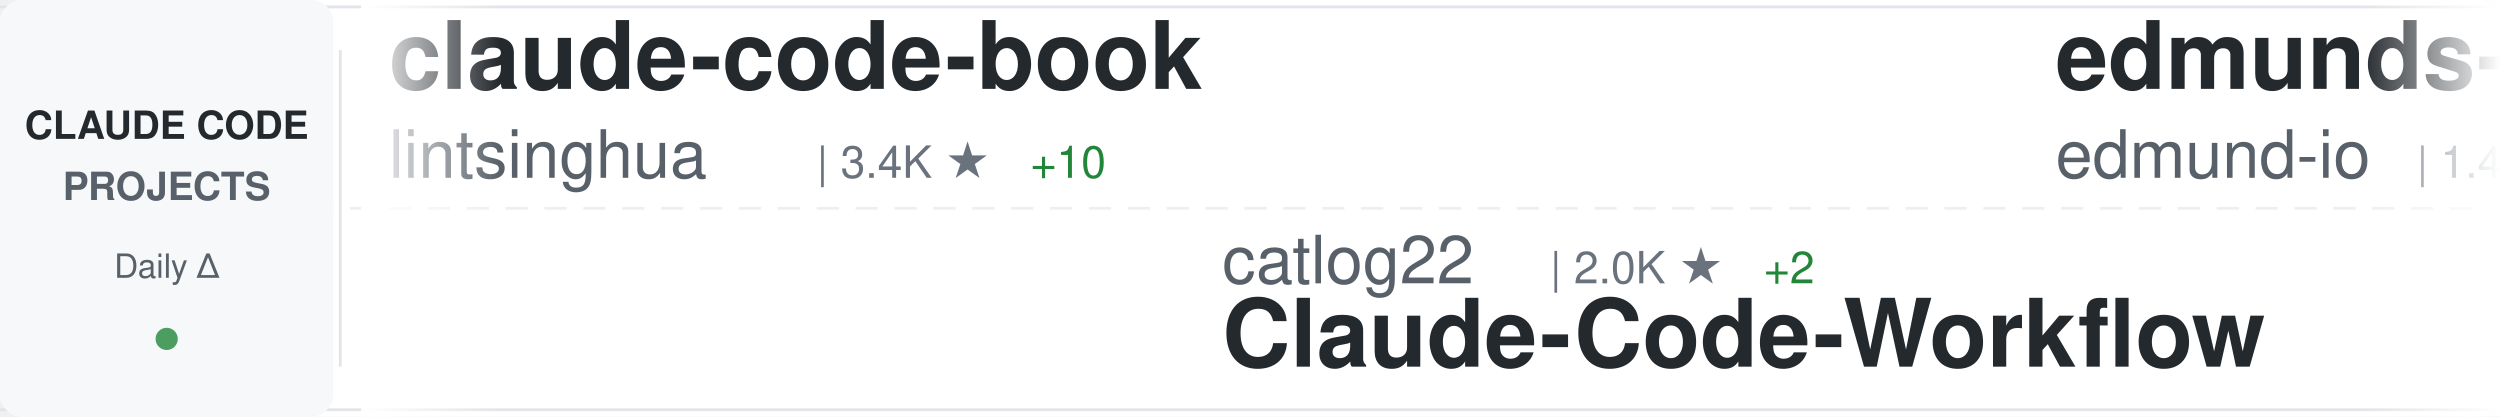
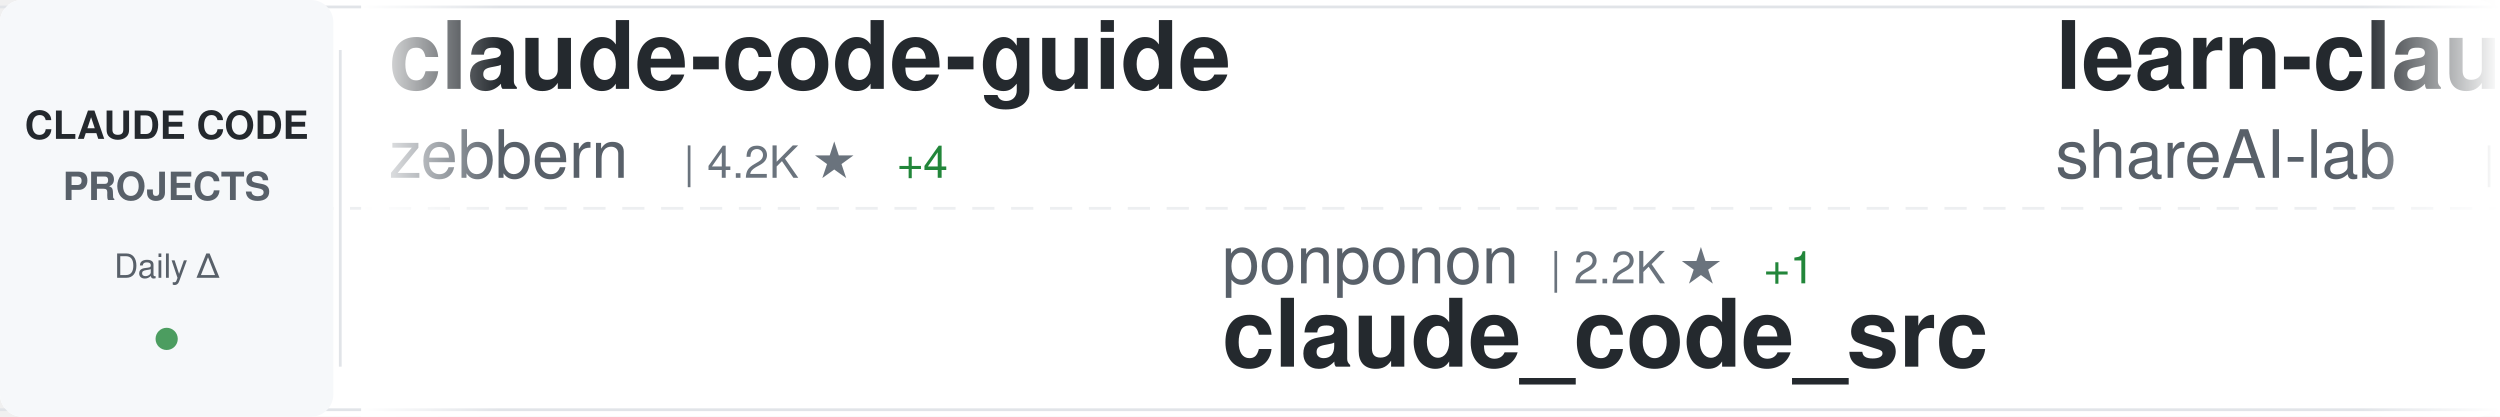
<svg xmlns="http://www.w3.org/2000/svg" width="900" height="150">
  <defs>
    <linearGradient id="awesomeLeftFade" x1="0%" y1="0%" x2="100%" y2="0%">
      <stop offset="0%" style="stop-color:#ffffff;stop-opacity:1" />
      <stop offset="100%" style="stop-color:#ffffff;stop-opacity:0" />
    </linearGradient>
    <linearGradient id="awesomeRightFade" x1="0%" y1="0%" x2="100%" y2="0%">
      <stop offset="0%" style="stop-color:#ffffff;stop-opacity:0" />
      <stop offset="100%" style="stop-color:#ffffff;stop-opacity:1" />
    </linearGradient>
  </defs>
  <rect width="900" height="150" fill="#ffffff" rx="8" />
  <rect x="0" y="2" width="900" height="1" fill="#e1e4e8" />
  <rect x="0" y="147" width="900" height="1" fill="#e1e4e8" />
  <line x1="0" y1="75" x2="900" y2="75" stroke="#e1e4e8" stroke-width="1" stroke-dasharray="8 6" opacity="0.6" />
  <rect x="0" y="0" width="120" height="150" fill="#f6f8fa" rx="8" />
  <text x="60" y="50" font-family="-apple-system, BlinkMacSystemFont, 'Segoe UI', Helvetica, Arial, sans-serif" font-size="14" font-weight="600" fill="#24292e" text-anchor="middle">CLAUDE CODE</text>
  <text x="60" y="72" font-family="-apple-system, BlinkMacSystemFont, 'Segoe UI', Helvetica, Arial, sans-serif" font-size="14" font-weight="600" fill="#586069" text-anchor="middle">PROJECTS</text>
  <text x="60" y="100" font-family="-apple-system, BlinkMacSystemFont, 'Segoe UI', Helvetica, Arial, sans-serif" font-size="12" font-weight="500" fill="#586069" text-anchor="middle">Daily Δ</text>
  <circle cx="60" cy="122" r="4" fill="#22863a" opacity="0.8" />
  <rect x="122" y="18" width="1" height="114" fill="#e1e4e8" />
  <clipPath id="awesomeTickerClip">
    <rect x="130" y="0" width="770" height="150" />
  </clipPath>
  <g clip-path="url(#awesomeTickerClip)">
    <g id="awesomeTickerItems">
      <animateTransform attributeName="transform" attributeType="XML" type="translate" from="0 0" to="-3000 0" dur="54s" repeatCount="indefinite" />
      <g transform="translate(0, 0)">
-         <text x="140" y="32" font-family="-apple-system, BlinkMacSystemFont, 'Segoe UI', Helvetica, Arial, sans-serif" font-size="34" font-weight="600" fill="#24292e">claude-code-book</text>
-         <text x="140" y="64" font-family="-apple-system, BlinkMacSystemFont, 'Segoe UI', Helvetica, Arial, sans-serif" font-size="24" font-weight="400" fill="#586069">lintsinghua</text>
-         <text x="294" y="64" font-family="-apple-system, BlinkMacSystemFont, 'Segoe UI', Helvetica, Arial, sans-serif" font-size="16" font-weight="500" fill="#6a737d">| 3.4K ★</text>
-         <text x="371" y="64" font-family="-apple-system, BlinkMacSystemFont, 'Segoe UI', Helvetica, Arial, sans-serif" font-size="16" font-weight="500" fill="#22863a"> +10</text>
+         <text x="140" y="32" font-family="-apple-system, BlinkMacSystemFont, 'Segoe UI', Helvetica, Arial, sans-serif" font-size="34" font-weight="600" fill="#24292e">claude-code-guide</text>
+         <text x="140" y="64" font-family="-apple-system, BlinkMacSystemFont, 'Segoe UI', Helvetica, Arial, sans-serif" font-size="24" font-weight="400" fill="#586069">zebbern</text>
+         <text x="246" y="64" font-family="-apple-system, BlinkMacSystemFont, 'Segoe UI', Helvetica, Arial, sans-serif" font-size="16" font-weight="500" fill="#6a737d">| 4.2K ★</text>
+         <text x="323" y="64" font-family="-apple-system, BlinkMacSystemFont, 'Segoe UI', Helvetica, Arial, sans-serif" font-size="16" font-weight="500" fill="#22863a"> +4</text>
      </g>
      <g transform="translate(300, 0)">
-         <text x="140" y="102" font-family="-apple-system, BlinkMacSystemFont, 'Segoe UI', Helvetica, Arial, sans-serif" font-size="24" font-weight="400" fill="#586069">catlog22</text>
-         <text x="258" y="102" font-family="-apple-system, BlinkMacSystemFont, 'Segoe UI', Helvetica, Arial, sans-serif" font-size="16" font-weight="500" fill="#6a737d">| 2.0K ★</text>
-         <text x="335" y="102" font-family="-apple-system, BlinkMacSystemFont, 'Segoe UI', Helvetica, Arial, sans-serif" font-size="16" font-weight="500" fill="#22863a"> +2</text>
-         <text x="140" y="132" font-family="-apple-system, BlinkMacSystemFont, 'Segoe UI', Helvetica, Arial, sans-serif" font-size="34" font-weight="600" fill="#24292e">Claude-Code-Workflow</text>
+         <text x="140" y="102" font-family="-apple-system, BlinkMacSystemFont, 'Segoe UI', Helvetica, Arial, sans-serif" font-size="24" font-weight="400" fill="#586069">ponponon</text>
+         <text x="258" y="102" font-family="-apple-system, BlinkMacSystemFont, 'Segoe UI', Helvetica, Arial, sans-serif" font-size="16" font-weight="500" fill="#6a737d">| 2.2K ★</text>
+         <text x="335" y="102" font-family="-apple-system, BlinkMacSystemFont, 'Segoe UI', Helvetica, Arial, sans-serif" font-size="16" font-weight="500" fill="#22863a"> +1</text>
+         <text x="140" y="132" font-family="-apple-system, BlinkMacSystemFont, 'Segoe UI', Helvetica, Arial, sans-serif" font-size="34" font-weight="600" fill="#24292e">claude_code_src</text>
      </g>
      <g transform="translate(600, 0)">
-         <text x="140" y="32" font-family="-apple-system, BlinkMacSystemFont, 'Segoe UI', Helvetica, Arial, sans-serif" font-size="34" font-weight="600" fill="#24292e">edmunds-claude-code</text>
-         <text x="140" y="64" font-family="-apple-system, BlinkMacSystemFont, 'Segoe UI', Helvetica, Arial, sans-serif" font-size="24" font-weight="400" fill="#586069">edmund-io</text>
-         <text x="270" y="64" font-family="-apple-system, BlinkMacSystemFont, 'Segoe UI', Helvetica, Arial, sans-serif" font-size="16" font-weight="500" fill="#6a737d">| 1.4K ★</text>
+         <text x="140" y="32" font-family="-apple-system, BlinkMacSystemFont, 'Segoe UI', Helvetica, Arial, sans-serif" font-size="34" font-weight="600" fill="#24292e">learn-claude-code</text>
+         <text x="140" y="64" font-family="-apple-system, BlinkMacSystemFont, 'Segoe UI', Helvetica, Arial, sans-serif" font-size="24" font-weight="400" fill="#586069">shareAI-lab</text>
+         <text x="294" y="64" font-family="-apple-system, BlinkMacSystemFont, 'Segoe UI', Helvetica, Arial, sans-serif" font-size="16" font-weight="500" fill="#6a737d">| 62.4K ★</text>
+         <text x="380" y="64" font-family="-apple-system, BlinkMacSystemFont, 'Segoe UI', Helvetica, Arial, sans-serif" font-size="16" font-weight="500" fill="#22863a"> +190</text>
      </g>
      <g transform="translate(900, 0)">
-         <text x="140" y="102" font-family="-apple-system, BlinkMacSystemFont, 'Segoe UI', Helvetica, Arial, sans-serif" font-size="24" font-weight="400" fill="#586069">centminmod</text>
-         <text x="282" y="102" font-family="-apple-system, BlinkMacSystemFont, 'Segoe UI', Helvetica, Arial, sans-serif" font-size="16" font-weight="500" fill="#6a737d">| 2.3K ★</text>
-         <text x="359" y="102" font-family="-apple-system, BlinkMacSystemFont, 'Segoe UI', Helvetica, Arial, sans-serif" font-size="16" font-weight="500" fill="#22863a"> +2</text>
-         <text x="140" y="132" font-family="-apple-system, BlinkMacSystemFont, 'Segoe UI', Helvetica, Arial, sans-serif" font-size="34" font-weight="600" fill="#24292e">my-claude-code-setup</text>
+         <text x="140" y="102" font-family="-apple-system, BlinkMacSystemFont, 'Segoe UI', Helvetica, Arial, sans-serif" font-size="24" font-weight="400" fill="#586069">alirezarezvani</text>
+         <text x="330" y="102" font-family="-apple-system, BlinkMacSystemFont, 'Segoe UI', Helvetica, Arial, sans-serif" font-size="16" font-weight="500" fill="#6a737d">| 16.1K ★</text>
+         <text x="416" y="102" font-family="-apple-system, BlinkMacSystemFont, 'Segoe UI', Helvetica, Arial, sans-serif" font-size="16" font-weight="500" fill="#22863a"> +78</text>
+         <text x="140" y="132" font-family="-apple-system, BlinkMacSystemFont, 'Segoe UI', Helvetica, Arial, sans-serif" font-size="34" font-weight="600" fill="#24292e">claude-skills</text>
      </g>
      <g transform="translate(1200, 0)">
-         <text x="140" y="32" font-family="-apple-system, BlinkMacSystemFont, 'Segoe UI', Helvetica, Arial, sans-serif" font-size="34" font-weight="600" fill="#24292e">claude-code-infrastructu...</text>
-         <text x="140" y="64" font-family="-apple-system, BlinkMacSystemFont, 'Segoe UI', Helvetica, Arial, sans-serif" font-size="24" font-weight="400" fill="#586069">diet103</text>
-         <text x="246" y="64" font-family="-apple-system, BlinkMacSystemFont, 'Segoe UI', Helvetica, Arial, sans-serif" font-size="16" font-weight="500" fill="#6a737d">| 9.7K ★</text>
-         <text x="323" y="64" font-family="-apple-system, BlinkMacSystemFont, 'Segoe UI', Helvetica, Arial, sans-serif" font-size="16" font-weight="500" fill="#22863a"> +3</text>
+         <text x="140" y="32" font-family="-apple-system, BlinkMacSystemFont, 'Segoe UI', Helvetica, Arial, sans-serif" font-size="34" font-weight="600" fill="#24292e">oh-my-claudecode</text>
+         <text x="140" y="64" font-family="-apple-system, BlinkMacSystemFont, 'Segoe UI', Helvetica, Arial, sans-serif" font-size="24" font-weight="400" fill="#586069">Yeachan-Heo</text>
+         <text x="294" y="64" font-family="-apple-system, BlinkMacSystemFont, 'Segoe UI', Helvetica, Arial, sans-serif" font-size="16" font-weight="500" fill="#6a737d">| 34.8K ★</text>
+         <text x="380" y="64" font-family="-apple-system, BlinkMacSystemFont, 'Segoe UI', Helvetica, Arial, sans-serif" font-size="16" font-weight="500" fill="#22863a"> +85</text>
      </g>
      <g transform="translate(1500, 0)">
-         <text x="140" y="102" font-family="-apple-system, BlinkMacSystemFont, 'Segoe UI', Helvetica, Arial, sans-serif" font-size="24" font-weight="400" fill="#586069">tanbiralam</text>
-         <text x="282" y="102" font-family="-apple-system, BlinkMacSystemFont, 'Segoe UI', Helvetica, Arial, sans-serif" font-size="16" font-weight="500" fill="#6a737d">| 1.7K ★</text>
-         <text x="359" y="102" font-family="-apple-system, BlinkMacSystemFont, 'Segoe UI', Helvetica, Arial, sans-serif" font-size="16" font-weight="500" fill="#22863a"> +5</text>
-         <text x="140" y="132" font-family="-apple-system, BlinkMacSystemFont, 'Segoe UI', Helvetica, Arial, sans-serif" font-size="34" font-weight="600" fill="#24292e">claude-code</text>
+         <text x="140" y="102" font-family="-apple-system, BlinkMacSystemFont, 'Segoe UI', Helvetica, Arial, sans-serif" font-size="24" font-weight="400" fill="#586069">disler</text>
+         <text x="234" y="102" font-family="-apple-system, BlinkMacSystemFont, 'Segoe UI', Helvetica, Arial, sans-serif" font-size="16" font-weight="500" fill="#6a737d">| 3.7K ★</text>
+         <text x="311" y="102" font-family="-apple-system, BlinkMacSystemFont, 'Segoe UI', Helvetica, Arial, sans-serif" font-size="16" font-weight="500" fill="#22863a"> +2</text>
+         <text x="140" y="132" font-family="-apple-system, BlinkMacSystemFont, 'Segoe UI', Helvetica, Arial, sans-serif" font-size="34" font-weight="600" fill="#24292e">claude-code-hooks-master...</text>
      </g>
      <g transform="translate(1800, 0)">
-         <text x="140" y="32" font-family="-apple-system, BlinkMacSystemFont, 'Segoe UI', Helvetica, Arial, sans-serif" font-size="34" font-weight="600" fill="#24292e">claude-code</text>
-         <text x="140" y="64" font-family="-apple-system, BlinkMacSystemFont, 'Segoe UI', Helvetica, Arial, sans-serif" font-size="24" font-weight="400" fill="#586069">freestylefly</text>
-         <text x="306" y="64" font-family="-apple-system, BlinkMacSystemFont, 'Segoe UI', Helvetica, Arial, sans-serif" font-size="16" font-weight="500" fill="#6a737d">| 125 ★</text>
+         <text x="140" y="32" font-family="-apple-system, BlinkMacSystemFont, 'Segoe UI', Helvetica, Arial, sans-serif" font-size="34" font-weight="600" fill="#24292e">ClaudeCodeAgents</text>
+         <text x="140" y="64" font-family="-apple-system, BlinkMacSystemFont, 'Segoe UI', Helvetica, Arial, sans-serif" font-size="24" font-weight="400" fill="#586069">darcyegb</text>
+         <text x="258" y="64" font-family="-apple-system, BlinkMacSystemFont, 'Segoe UI', Helvetica, Arial, sans-serif" font-size="16" font-weight="500" fill="#6a737d">| 701 ★</text>
      </g>
      <g transform="translate(2100, 0)">
-         <text x="140" y="102" font-family="-apple-system, BlinkMacSystemFont, 'Segoe UI', Helvetica, Arial, sans-serif" font-size="24" font-weight="400" fill="#586069">zebbern</text>
-         <text x="246" y="102" font-family="-apple-system, BlinkMacSystemFont, 'Segoe UI', Helvetica, Arial, sans-serif" font-size="16" font-weight="500" fill="#6a737d">| 4.2K ★</text>
-         <text x="323" y="102" font-family="-apple-system, BlinkMacSystemFont, 'Segoe UI', Helvetica, Arial, sans-serif" font-size="16" font-weight="500" fill="#22863a"> +6</text>
+         <text x="140" y="102" font-family="-apple-system, BlinkMacSystemFont, 'Segoe UI', Helvetica, Arial, sans-serif" font-size="24" font-weight="400" fill="#586069">anthropics</text>
+         <text x="282" y="102" font-family="-apple-system, BlinkMacSystemFont, 'Segoe UI', Helvetica, Arial, sans-serif" font-size="16" font-weight="500" fill="#6a737d">| 4.8K ★</text>
+         <text x="359" y="102" font-family="-apple-system, BlinkMacSystemFont, 'Segoe UI', Helvetica, Arial, sans-serif" font-size="16" font-weight="500" fill="#22863a"> +75</text>
+         <text x="140" y="132" font-family="-apple-system, BlinkMacSystemFont, 'Segoe UI', Helvetica, Arial, sans-serif" font-size="34" font-weight="600" fill="#24292e">claude-code-security-rev...</text>
+       </g>
+       <g transform="translate(2400, 0)">
+         <text x="140" y="32" font-family="-apple-system, BlinkMacSystemFont, 'Segoe UI', Helvetica, Arial, sans-serif" font-size="34" font-weight="600" fill="#24292e">claude-coder</text>
+         <text x="140" y="64" font-family="-apple-system, BlinkMacSystemFont, 'Segoe UI', Helvetica, Arial, sans-serif" font-size="24" font-weight="400" fill="#586069">kodu-ai</text>
+         <text x="246" y="64" font-family="-apple-system, BlinkMacSystemFont, 'Segoe UI', Helvetica, Arial, sans-serif" font-size="16" font-weight="500" fill="#6a737d">| 5.3K ★</text>
+       </g>
+       <g transform="translate(2700, 0)">
+         <text x="140" y="102" font-family="-apple-system, BlinkMacSystemFont, 'Segoe UI', Helvetica, Arial, sans-serif" font-size="24" font-weight="400" fill="#586069">Cranot</text>
+         <text x="234" y="102" font-family="-apple-system, BlinkMacSystemFont, 'Segoe UI', Helvetica, Arial, sans-serif" font-size="16" font-weight="500" fill="#6a737d">| 2.8K ★</text>
+         <text x="311" y="102" font-family="-apple-system, BlinkMacSystemFont, 'Segoe UI', Helvetica, Arial, sans-serif" font-size="16" font-weight="500" fill="#22863a"> +5</text>
        <text x="140" y="132" font-family="-apple-system, BlinkMacSystemFont, 'Segoe UI', Helvetica, Arial, sans-serif" font-size="34" font-weight="600" fill="#24292e">claude-code-guide</text>
      </g>
-       <g transform="translate(2400, 0)">
-         <text x="140" y="32" font-family="-apple-system, BlinkMacSystemFont, 'Segoe UI', Helvetica, Arial, sans-serif" font-size="34" font-weight="600" fill="#24292e">skills</text>
-         <text x="140" y="64" font-family="-apple-system, BlinkMacSystemFont, 'Segoe UI', Helvetica, Arial, sans-serif" font-size="24" font-weight="400" fill="#586069">anthropics</text>
-         <text x="282" y="64" font-family="-apple-system, BlinkMacSystemFont, 'Segoe UI', Helvetica, Arial, sans-serif" font-size="16" font-weight="500" fill="#6a737d">| 140.2K ★</text>
-         <text x="377" y="64" font-family="-apple-system, BlinkMacSystemFont, 'Segoe UI', Helvetica, Arial, sans-serif" font-size="16" font-weight="500" fill="#22863a"> +483</text>
-       </g>
-       <g transform="translate(2700, 0)">
-         <text x="140" y="102" font-family="-apple-system, BlinkMacSystemFont, 'Segoe UI', Helvetica, Arial, sans-serif" font-size="24" font-weight="400" fill="#586069">ykdojo</text>
-         <text x="234" y="102" font-family="-apple-system, BlinkMacSystemFont, 'Segoe UI', Helvetica, Arial, sans-serif" font-size="16" font-weight="500" fill="#6a737d">| 8.5K ★</text>
-         <text x="311" y="102" font-family="-apple-system, BlinkMacSystemFont, 'Segoe UI', Helvetica, Arial, sans-serif" font-size="16" font-weight="500" fill="#22863a"> +23</text>
-         <text x="140" y="132" font-family="-apple-system, BlinkMacSystemFont, 'Segoe UI', Helvetica, Arial, sans-serif" font-size="34" font-weight="600" fill="#24292e">claude-code-tips</text>
-       </g>
      <g transform="translate(3000, 0)">
-         <text x="140" y="32" font-family="-apple-system, BlinkMacSystemFont, 'Segoe UI', Helvetica, Arial, sans-serif" font-size="34" font-weight="600" fill="#24292e">claude-code-book</text>
-         <text x="140" y="64" font-family="-apple-system, BlinkMacSystemFont, 'Segoe UI', Helvetica, Arial, sans-serif" font-size="24" font-weight="400" fill="#586069">lintsinghua</text>
-         <text x="294" y="64" font-family="-apple-system, BlinkMacSystemFont, 'Segoe UI', Helvetica, Arial, sans-serif" font-size="16" font-weight="500" fill="#6a737d">| 3.4K ★</text>
-         <text x="371" y="64" font-family="-apple-system, BlinkMacSystemFont, 'Segoe UI', Helvetica, Arial, sans-serif" font-size="16" font-weight="500" fill="#22863a"> +10</text>
+         <text x="140" y="32" font-family="-apple-system, BlinkMacSystemFont, 'Segoe UI', Helvetica, Arial, sans-serif" font-size="34" font-weight="600" fill="#24292e">claude-code-guide</text>
+         <text x="140" y="64" font-family="-apple-system, BlinkMacSystemFont, 'Segoe UI', Helvetica, Arial, sans-serif" font-size="24" font-weight="400" fill="#586069">zebbern</text>
+         <text x="246" y="64" font-family="-apple-system, BlinkMacSystemFont, 'Segoe UI', Helvetica, Arial, sans-serif" font-size="16" font-weight="500" fill="#6a737d">| 4.2K ★</text>
+         <text x="323" y="64" font-family="-apple-system, BlinkMacSystemFont, 'Segoe UI', Helvetica, Arial, sans-serif" font-size="16" font-weight="500" fill="#22863a"> +4</text>
      </g>
      <g transform="translate(3300, 0)">
-         <text x="140" y="102" font-family="-apple-system, BlinkMacSystemFont, 'Segoe UI', Helvetica, Arial, sans-serif" font-size="24" font-weight="400" fill="#586069">catlog22</text>
-         <text x="258" y="102" font-family="-apple-system, BlinkMacSystemFont, 'Segoe UI', Helvetica, Arial, sans-serif" font-size="16" font-weight="500" fill="#6a737d">| 2.0K ★</text>
-         <text x="335" y="102" font-family="-apple-system, BlinkMacSystemFont, 'Segoe UI', Helvetica, Arial, sans-serif" font-size="16" font-weight="500" fill="#22863a"> +2</text>
-         <text x="140" y="132" font-family="-apple-system, BlinkMacSystemFont, 'Segoe UI', Helvetica, Arial, sans-serif" font-size="34" font-weight="600" fill="#24292e">Claude-Code-Workflow</text>
+         <text x="140" y="102" font-family="-apple-system, BlinkMacSystemFont, 'Segoe UI', Helvetica, Arial, sans-serif" font-size="24" font-weight="400" fill="#586069">ponponon</text>
+         <text x="258" y="102" font-family="-apple-system, BlinkMacSystemFont, 'Segoe UI', Helvetica, Arial, sans-serif" font-size="16" font-weight="500" fill="#6a737d">| 2.2K ★</text>
+         <text x="335" y="102" font-family="-apple-system, BlinkMacSystemFont, 'Segoe UI', Helvetica, Arial, sans-serif" font-size="16" font-weight="500" fill="#22863a"> +1</text>
+         <text x="140" y="132" font-family="-apple-system, BlinkMacSystemFont, 'Segoe UI', Helvetica, Arial, sans-serif" font-size="34" font-weight="600" fill="#24292e">claude_code_src</text>
      </g>
      <g transform="translate(3600, 0)">
-         <text x="140" y="32" font-family="-apple-system, BlinkMacSystemFont, 'Segoe UI', Helvetica, Arial, sans-serif" font-size="34" font-weight="600" fill="#24292e">edmunds-claude-code</text>
-         <text x="140" y="64" font-family="-apple-system, BlinkMacSystemFont, 'Segoe UI', Helvetica, Arial, sans-serif" font-size="24" font-weight="400" fill="#586069">edmund-io</text>
-         <text x="270" y="64" font-family="-apple-system, BlinkMacSystemFont, 'Segoe UI', Helvetica, Arial, sans-serif" font-size="16" font-weight="500" fill="#6a737d">| 1.4K ★</text>
+         <text x="140" y="32" font-family="-apple-system, BlinkMacSystemFont, 'Segoe UI', Helvetica, Arial, sans-serif" font-size="34" font-weight="600" fill="#24292e">learn-claude-code</text>
+         <text x="140" y="64" font-family="-apple-system, BlinkMacSystemFont, 'Segoe UI', Helvetica, Arial, sans-serif" font-size="24" font-weight="400" fill="#586069">shareAI-lab</text>
+         <text x="294" y="64" font-family="-apple-system, BlinkMacSystemFont, 'Segoe UI', Helvetica, Arial, sans-serif" font-size="16" font-weight="500" fill="#6a737d">| 62.4K ★</text>
+         <text x="380" y="64" font-family="-apple-system, BlinkMacSystemFont, 'Segoe UI', Helvetica, Arial, sans-serif" font-size="16" font-weight="500" fill="#22863a"> +190</text>
      </g>
      <g transform="translate(3900, 0)">
-         <text x="140" y="102" font-family="-apple-system, BlinkMacSystemFont, 'Segoe UI', Helvetica, Arial, sans-serif" font-size="24" font-weight="400" fill="#586069">centminmod</text>
-         <text x="282" y="102" font-family="-apple-system, BlinkMacSystemFont, 'Segoe UI', Helvetica, Arial, sans-serif" font-size="16" font-weight="500" fill="#6a737d">| 2.3K ★</text>
-         <text x="359" y="102" font-family="-apple-system, BlinkMacSystemFont, 'Segoe UI', Helvetica, Arial, sans-serif" font-size="16" font-weight="500" fill="#22863a"> +2</text>
-         <text x="140" y="132" font-family="-apple-system, BlinkMacSystemFont, 'Segoe UI', Helvetica, Arial, sans-serif" font-size="34" font-weight="600" fill="#24292e">my-claude-code-setup</text>
+         <text x="140" y="102" font-family="-apple-system, BlinkMacSystemFont, 'Segoe UI', Helvetica, Arial, sans-serif" font-size="24" font-weight="400" fill="#586069">alirezarezvani</text>
+         <text x="330" y="102" font-family="-apple-system, BlinkMacSystemFont, 'Segoe UI', Helvetica, Arial, sans-serif" font-size="16" font-weight="500" fill="#6a737d">| 16.1K ★</text>
+         <text x="416" y="102" font-family="-apple-system, BlinkMacSystemFont, 'Segoe UI', Helvetica, Arial, sans-serif" font-size="16" font-weight="500" fill="#22863a"> +78</text>
+         <text x="140" y="132" font-family="-apple-system, BlinkMacSystemFont, 'Segoe UI', Helvetica, Arial, sans-serif" font-size="34" font-weight="600" fill="#24292e">claude-skills</text>
      </g>
    </g>
  </g>
  <rect x="130" y="0" width="50" height="150" fill="url(#awesomeLeftFade)" />
  <rect x="850" y="0" width="50" height="150" fill="url(#awesomeRightFade)" />
</svg>
